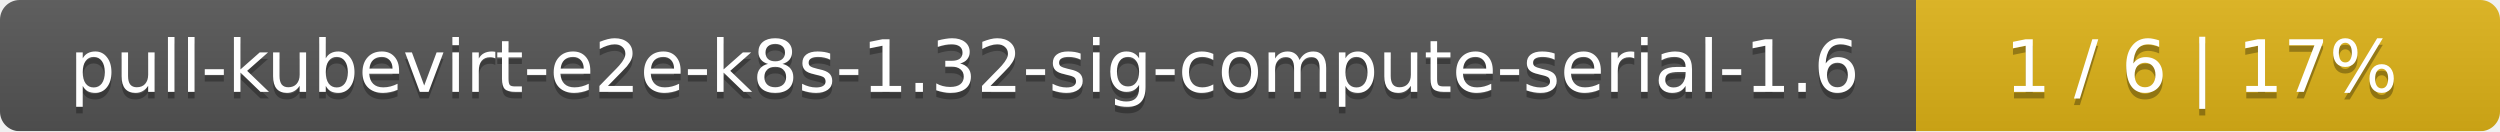
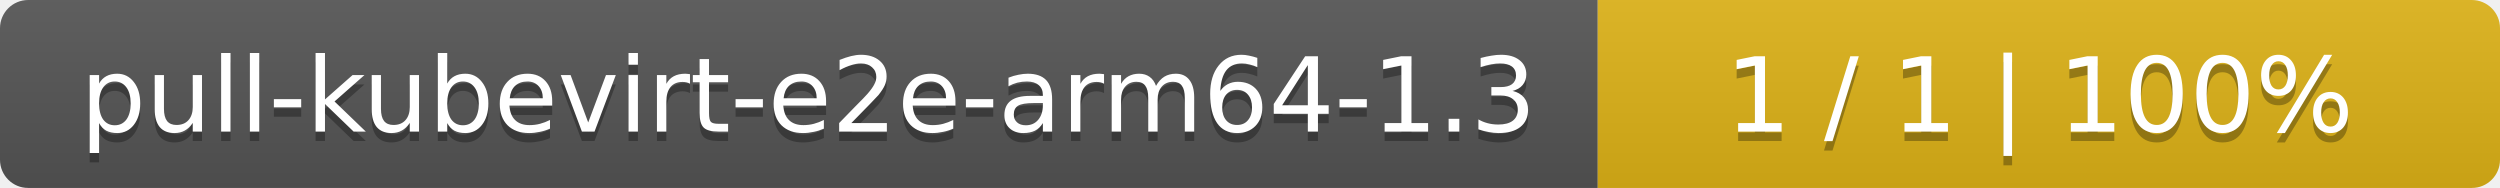
- <svg xmlns="http://www.w3.org/2000/svg" width="381" height="20">
+ <svg xmlns="http://www.w3.org/2000/svg" width="266" height="20">
  <linearGradient id="smooth" x2="0" y2="100%">
    <stop offset="0" stop-color="#bbb" stop-opacity=".1" />
    <stop offset="1" stop-opacity=".1" />
  </linearGradient>
  <mask id="round">
-     <rect width="381" height="20" rx="3" fill="#fff" />
+     <rect width="266" height="20" rx="3" fill="#fff" />
  </mask>
  <g mask="url(#round)">
-     <rect width="292" height="20" fill="#555" />
-     <rect x="292" width="89" height="20" fill="#dfb317" />
-     <rect width="381" height="20" fill="url(#smooth)" />
+     <rect width="170" height="20" fill="#555" />
+     <rect x="170" width="96" height="20" fill="#dfb317" />
+     <rect width="266" height="20" fill="url(#smooth)" />
  </g>
  <g fill="#fff" text-anchor="middle" font-family="DejaVu Sans,Verdana,Geneva,sans-serif" font-size="11">
-     <text x="147" y="15" fill="#010101" fill-opacity=".3">pull-kubevirt-e2e-k8s-1.32-sig-compute-serial-1.6</text>
-     <text x="147" y="14">pull-kubevirt-e2e-k8s-1.32-sig-compute-serial-1.6</text>
-     <text x="335.5" y="15" fill="#010101" fill-opacity=".3">1 / 6    |    17%</text>
-     <text x="335.5" y="14">1 / 6    |    17%</text>
+     <text x="86" y="15" fill="#010101" fill-opacity=".3">pull-kubevirt-e2e-arm64-1.3</text>
+     <text x="86" y="14">pull-kubevirt-e2e-arm64-1.3</text>
+     <text x="217" y="15" fill="#010101" fill-opacity=".3">1 / 1    |    100%</text>
+     <text x="217" y="14">1 / 1    |    100%</text>
  </g>
</svg>
